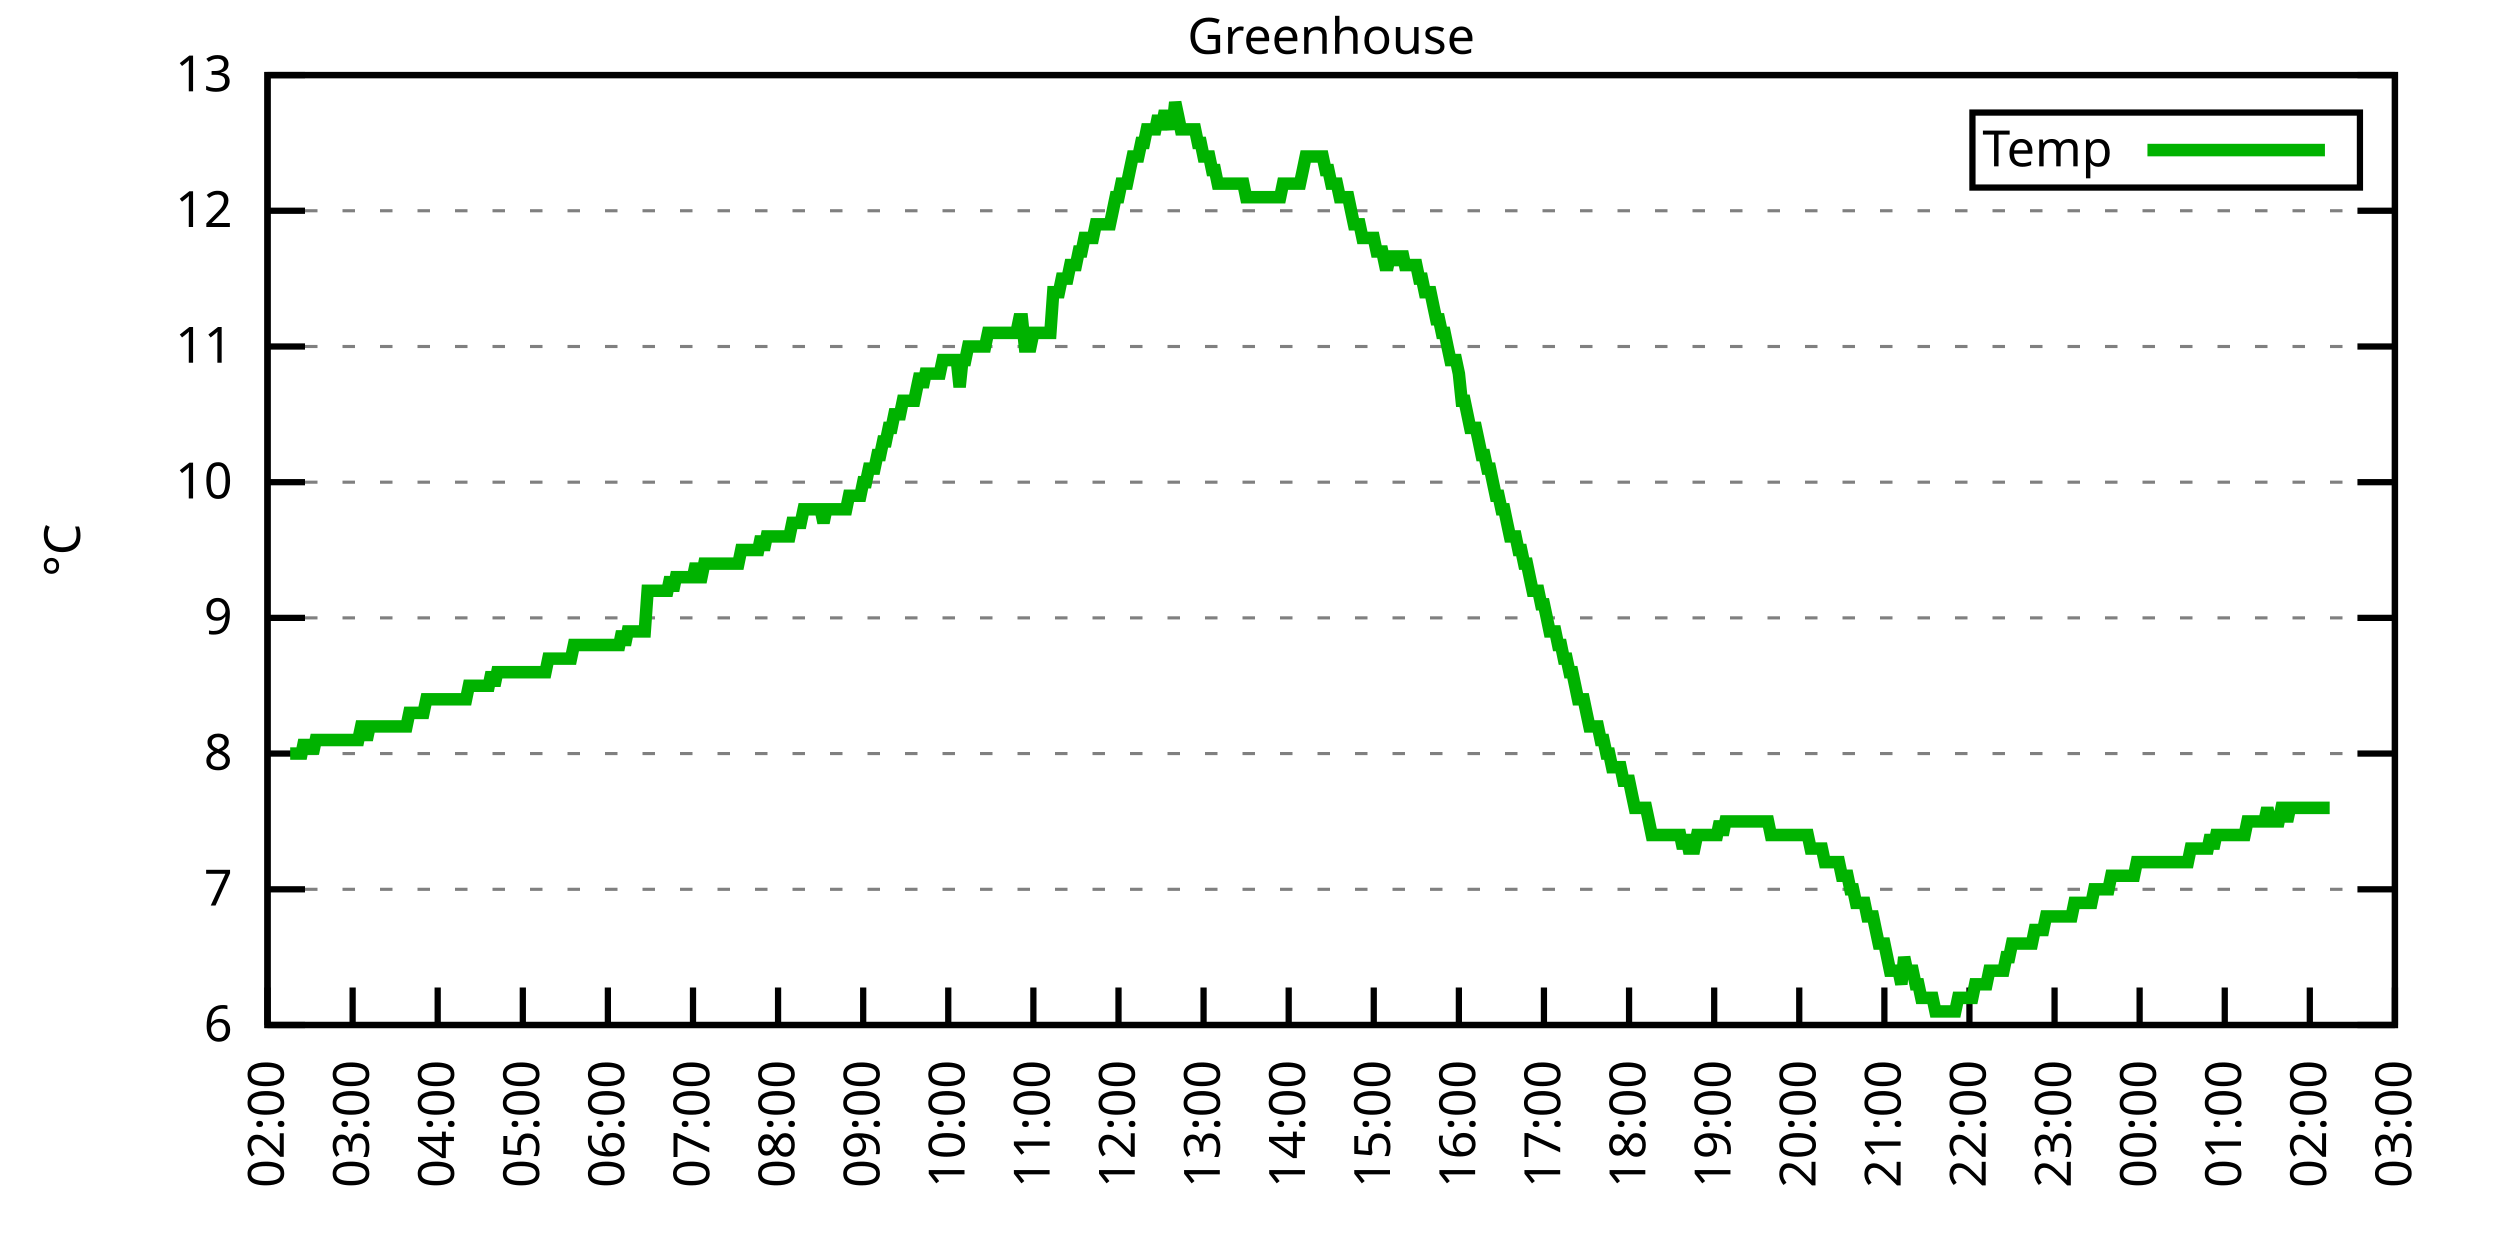
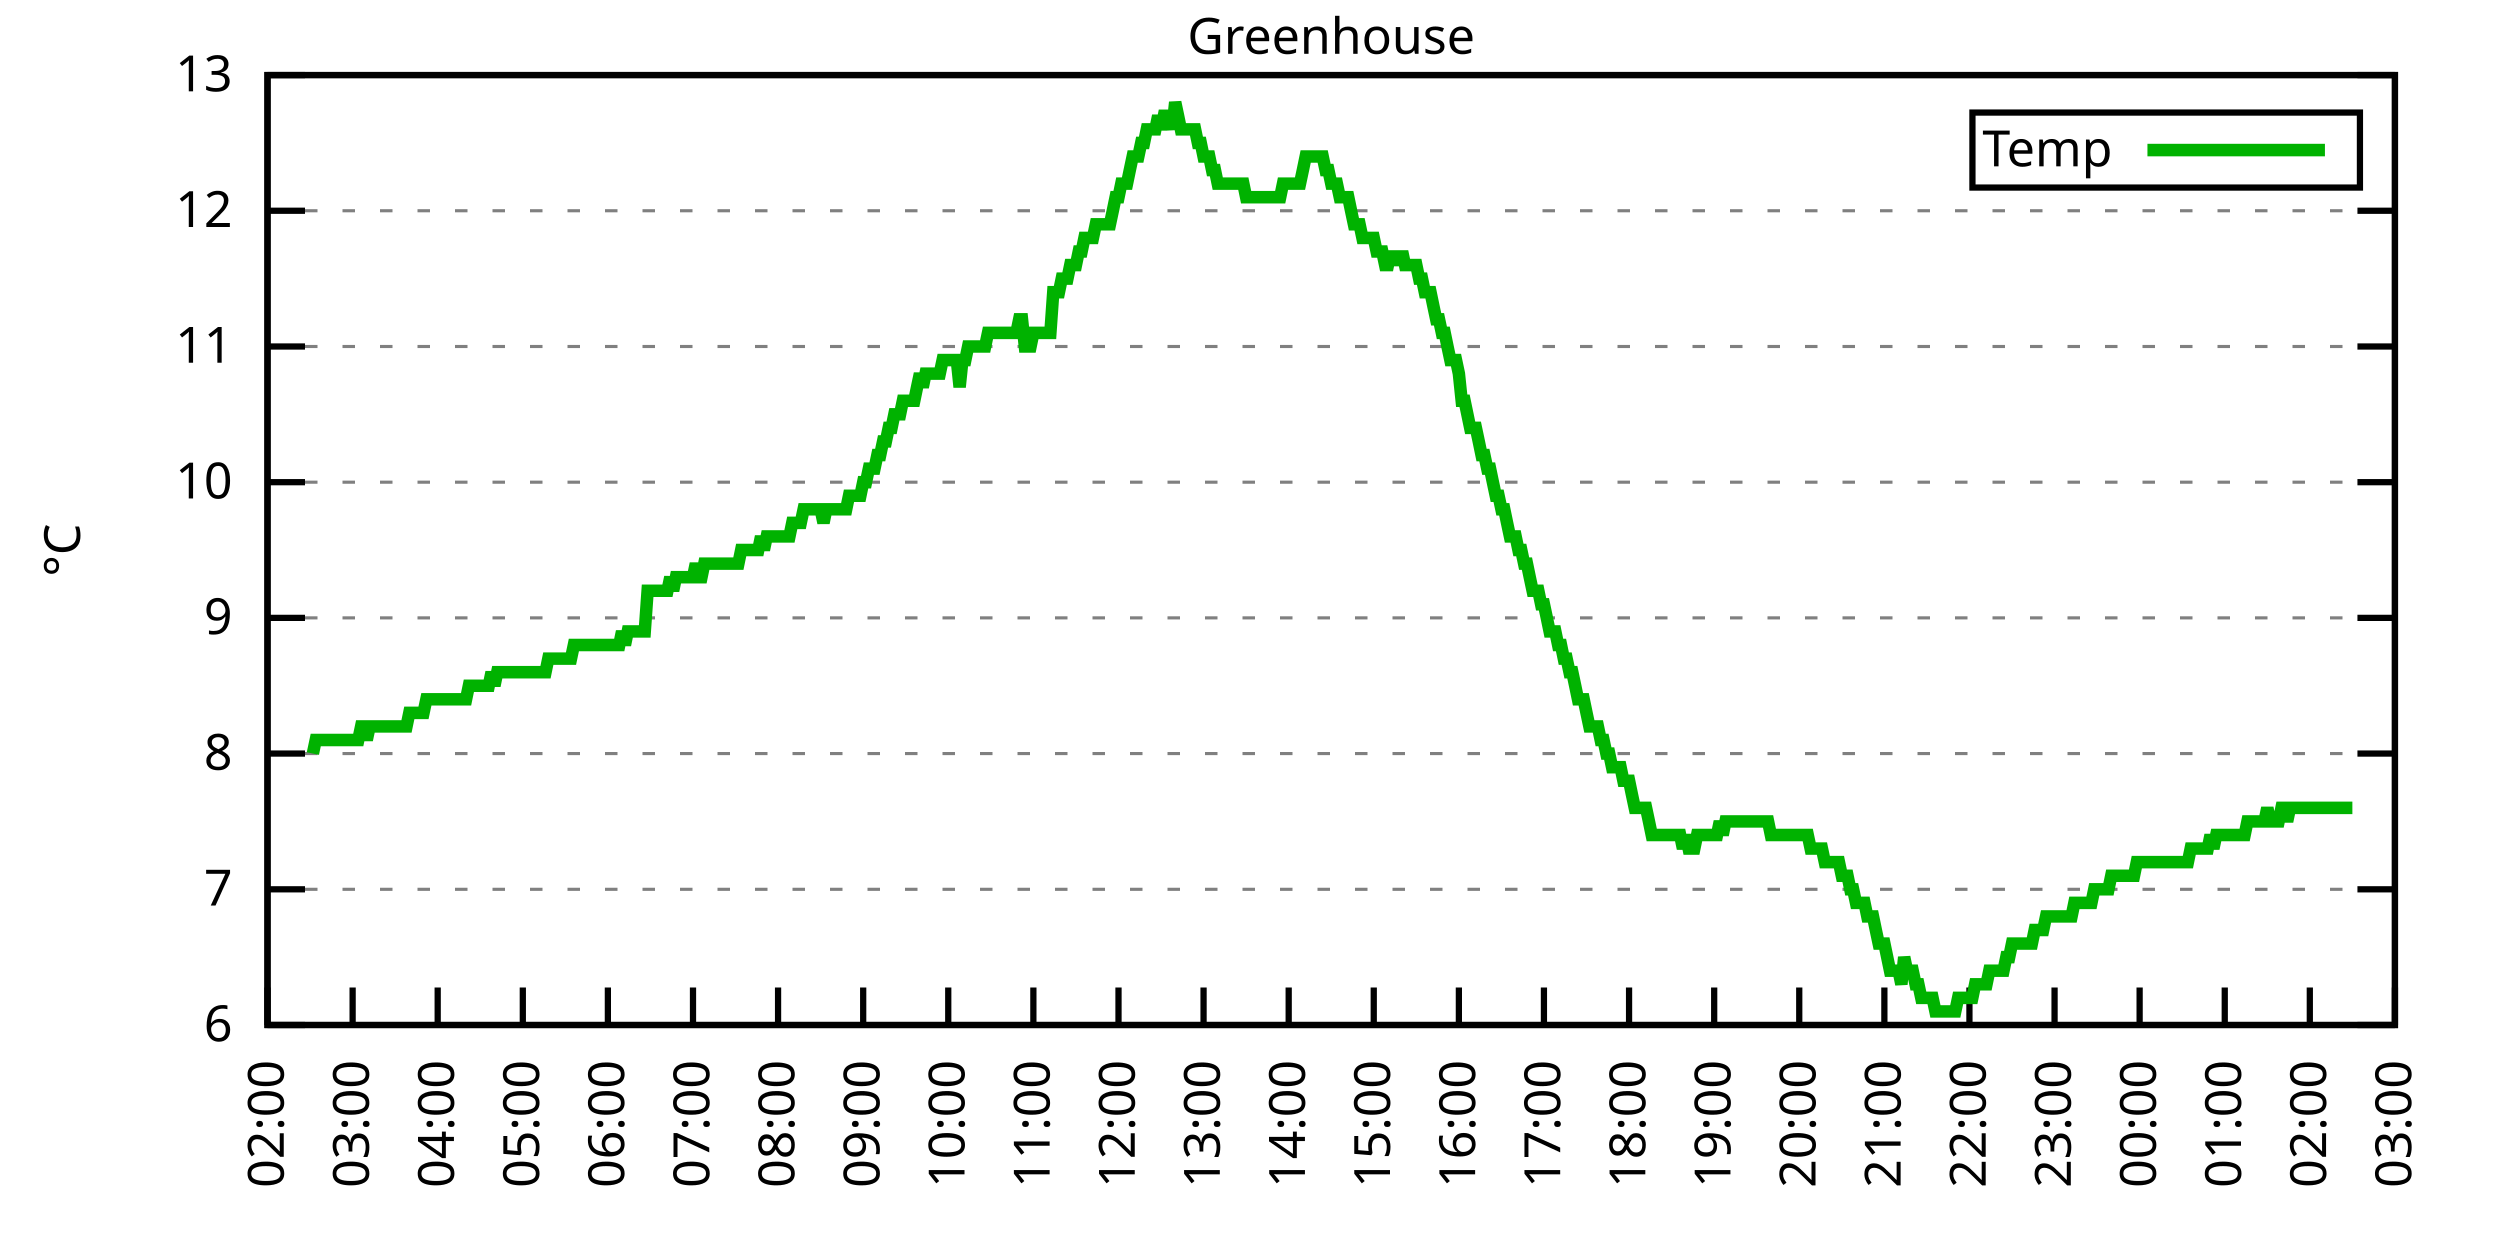
<svg xmlns="http://www.w3.org/2000/svg" xmlns:xlink="http://www.w3.org/1999/xlink" width="400" height="200" viewBox="0 0 400 200">
  <g id="gnuplot_canvas">
    <rect x="0" y="0" width="400" height="200" fill="none" />
    <defs>
      <circle id="gpDot" r="0.5" stroke-width="0.5" stroke="currentColor" />
      <path id="gpPt0" stroke-width="0.333" stroke="currentColor" d="M-1,0 h2 M0,-1 v2" />
      <path id="gpPt1" stroke-width="0.333" stroke="currentColor" d="M-1,-1 L1,1 M1,-1 L-1,1" />
      <path id="gpPt2" stroke-width="0.333" stroke="currentColor" d="M-1,0 L1,0 M0,-1 L0,1 M-1,-1 L1,1 M-1,1 L1,-1" />
      <rect id="gpPt3" stroke-width="0.333" stroke="currentColor" x="-1" y="-1" width="2" height="2" />
      <rect id="gpPt4" stroke-width="0.333" stroke="currentColor" fill="currentColor" x="-1" y="-1" width="2" height="2" />
      <circle id="gpPt5" stroke-width="0.333" stroke="currentColor" cx="0" cy="0" r="1" />
      <use xlink:href="#gpPt5" id="gpPt6" fill="currentColor" stroke="none" />
      <path id="gpPt7" stroke-width="0.333" stroke="currentColor" d="M0,-1.33 L-1.33,0.67 L1.33,0.67 z" />
      <use xlink:href="#gpPt7" id="gpPt8" fill="currentColor" stroke="none" />
      <use xlink:href="#gpPt7" id="gpPt9" stroke="currentColor" transform="rotate(180)" />
      <use xlink:href="#gpPt9" id="gpPt10" fill="currentColor" stroke="none" />
      <use xlink:href="#gpPt3" id="gpPt11" stroke="currentColor" transform="rotate(45)" />
      <use xlink:href="#gpPt11" id="gpPt12" fill="currentColor" stroke="none" />
      <path id="gpPt13" stroke-width="0.333" stroke="currentColor" d="M0,1.330 L1.265,0.411 L0.782,-1.067 L-0.782,-1.076 L-1.265,0.411 z" />
      <use xlink:href="#gpPt13" id="gpPt14" fill="currentColor" stroke="none" />
      <filter id="textbox" filterUnits="objectBoundingBox" x="0" y="0" height="1" width="1">
        <feFlood flood-color="white" flood-opacity="1" result="bgnd" />
        <feComposite in="SourceGraphic" in2="bgnd" operator="atop" />
      </filter>
      <filter id="greybox" filterUnits="objectBoundingBox" x="0" y="0" height="1" width="1">
        <feFlood flood-color="lightgrey" flood-opacity="1" result="grey" />
        <feComposite in="SourceGraphic" in2="grey" operator="atop" />
      </filter>
    </defs>
    <g fill="none" color="white" stroke="currentColor" stroke-width="1.00" stroke-linecap="butt" stroke-linejoin="miter">
</g>
    <g fill="none" color="black" stroke="currentColor" stroke-width="1.00" stroke-linecap="butt" stroke-linejoin="miter">
      <g stroke="none" shape-rendering="crispEdges">
        <polygon fill="rgb(255, 255, 255)" points="42.80,164.00 383.18,164.00 383.18,12.02 42.80,12.02 " />
      </g>
    </g>
    <g fill="none" color="black" stroke="currentColor" stroke-width="1.00" stroke-linecap="butt" stroke-linejoin="miter">
</g>
    <g fill="none" color="black" stroke="black" stroke-width="0.50" stroke-linecap="butt" stroke-linejoin="miter">
</g>
    <g fill="none" color="gray" stroke="currentColor" stroke-width="0.50" stroke-linecap="butt" stroke-linejoin="miter">
      <path stroke="gray" stroke-dasharray="2,4" class="gridline" d="M42.80,164.00 L383.19,164.00  " />
    </g>
    <g fill="none" color="gray" stroke="gray" stroke-width="1.00" stroke-linecap="butt" stroke-linejoin="miter">
</g>
    <g fill="none" color="black" stroke="currentColor" stroke-width="1.00" stroke-linecap="butt" stroke-linejoin="miter">
      <path stroke="black" d="M42.80,164.00 L48.80,164.00 M383.19,164.00 L377.19,164.00  " />
      <g transform="translate(37.20,166.60)" stroke="none" fill="black" font-family="Sans" font-size="8.00" text-anchor="end">
        <text>
          <tspan font-family="Sans"> 6</tspan>
        </text>
      </g>
    </g>
    <g fill="none" color="black" stroke="currentColor" stroke-width="1.00" stroke-linecap="butt" stroke-linejoin="miter">
</g>
    <g fill="none" color="black" stroke="black" stroke-width="0.50" stroke-linecap="butt" stroke-linejoin="miter">
</g>
    <g fill="none" color="gray" stroke="currentColor" stroke-width="0.50" stroke-linecap="butt" stroke-linejoin="miter">
      <path stroke="gray" stroke-dasharray="2,4" class="gridline" d="M42.80,142.29 L383.19,142.29  " />
    </g>
    <g fill="none" color="gray" stroke="gray" stroke-width="1.00" stroke-linecap="butt" stroke-linejoin="miter">
</g>
    <g fill="none" color="black" stroke="currentColor" stroke-width="1.00" stroke-linecap="butt" stroke-linejoin="miter">
      <path stroke="black" d="M42.80,142.29 L48.80,142.29 M383.19,142.29 L377.19,142.29  " />
      <g transform="translate(37.20,144.89)" stroke="none" fill="black" font-family="Sans" font-size="8.00" text-anchor="end">
        <text>
          <tspan font-family="Sans"> 7</tspan>
        </text>
      </g>
    </g>
    <g fill="none" color="black" stroke="currentColor" stroke-width="1.00" stroke-linecap="butt" stroke-linejoin="miter">
</g>
    <g fill="none" color="black" stroke="black" stroke-width="0.50" stroke-linecap="butt" stroke-linejoin="miter">
</g>
    <g fill="none" color="gray" stroke="currentColor" stroke-width="0.50" stroke-linecap="butt" stroke-linejoin="miter">
      <path stroke="gray" stroke-dasharray="2,4" class="gridline" d="M42.80,120.57 L383.19,120.57  " />
    </g>
    <g fill="none" color="gray" stroke="gray" stroke-width="1.00" stroke-linecap="butt" stroke-linejoin="miter">
</g>
    <g fill="none" color="black" stroke="currentColor" stroke-width="1.00" stroke-linecap="butt" stroke-linejoin="miter">
      <path stroke="black" d="M42.80,120.57 L48.80,120.57 M383.19,120.57 L377.19,120.57  " />
      <g transform="translate(37.20,123.17)" stroke="none" fill="black" font-family="Sans" font-size="8.00" text-anchor="end">
        <text>
          <tspan font-family="Sans"> 8</tspan>
        </text>
      </g>
    </g>
    <g fill="none" color="black" stroke="currentColor" stroke-width="1.00" stroke-linecap="butt" stroke-linejoin="miter">
</g>
    <g fill="none" color="black" stroke="black" stroke-width="0.50" stroke-linecap="butt" stroke-linejoin="miter">
</g>
    <g fill="none" color="gray" stroke="currentColor" stroke-width="0.50" stroke-linecap="butt" stroke-linejoin="miter">
      <path stroke="gray" stroke-dasharray="2,4" class="gridline" d="M42.80,98.86 L383.19,98.86  " />
    </g>
    <g fill="none" color="gray" stroke="gray" stroke-width="1.00" stroke-linecap="butt" stroke-linejoin="miter">
</g>
    <g fill="none" color="black" stroke="currentColor" stroke-width="1.00" stroke-linecap="butt" stroke-linejoin="miter">
      <path stroke="black" d="M42.80,98.86 L48.80,98.86 M383.19,98.86 L377.19,98.86  " />
      <g transform="translate(37.20,101.46)" stroke="none" fill="black" font-family="Sans" font-size="8.00" text-anchor="end">
        <text>
          <tspan font-family="Sans"> 9</tspan>
        </text>
      </g>
    </g>
    <g fill="none" color="black" stroke="currentColor" stroke-width="1.00" stroke-linecap="butt" stroke-linejoin="miter">
</g>
    <g fill="none" color="black" stroke="black" stroke-width="0.50" stroke-linecap="butt" stroke-linejoin="miter">
</g>
    <g fill="none" color="gray" stroke="currentColor" stroke-width="0.50" stroke-linecap="butt" stroke-linejoin="miter">
      <path stroke="gray" stroke-dasharray="2,4" class="gridline" d="M42.80,77.15 L383.19,77.15  " />
    </g>
    <g fill="none" color="gray" stroke="gray" stroke-width="1.00" stroke-linecap="butt" stroke-linejoin="miter">
</g>
    <g fill="none" color="black" stroke="currentColor" stroke-width="1.00" stroke-linecap="butt" stroke-linejoin="miter">
      <path stroke="black" d="M42.80,77.15 L48.80,77.15 M383.19,77.15 L377.19,77.15  " />
      <g transform="translate(37.20,79.75)" stroke="none" fill="black" font-family="Sans" font-size="8.00" text-anchor="end">
        <text>
          <tspan font-family="Sans"> 10</tspan>
        </text>
      </g>
    </g>
    <g fill="none" color="black" stroke="currentColor" stroke-width="1.00" stroke-linecap="butt" stroke-linejoin="miter">
</g>
    <g fill="none" color="black" stroke="black" stroke-width="0.50" stroke-linecap="butt" stroke-linejoin="miter">
</g>
    <g fill="none" color="gray" stroke="currentColor" stroke-width="0.50" stroke-linecap="butt" stroke-linejoin="miter">
      <path stroke="gray" stroke-dasharray="2,4" class="gridline" d="M42.80,55.44 L383.19,55.44  " />
    </g>
    <g fill="none" color="gray" stroke="gray" stroke-width="1.00" stroke-linecap="butt" stroke-linejoin="miter">
</g>
    <g fill="none" color="black" stroke="currentColor" stroke-width="1.00" stroke-linecap="butt" stroke-linejoin="miter">
      <path stroke="black" d="M42.80,55.44 L48.80,55.44 M383.19,55.44 L377.19,55.44  " />
      <g transform="translate(37.20,58.04)" stroke="none" fill="black" font-family="Sans" font-size="8.00" text-anchor="end">
        <text>
          <tspan font-family="Sans"> 11</tspan>
        </text>
      </g>
    </g>
    <g fill="none" color="black" stroke="currentColor" stroke-width="1.00" stroke-linecap="butt" stroke-linejoin="miter">
</g>
    <g fill="none" color="black" stroke="black" stroke-width="0.50" stroke-linecap="butt" stroke-linejoin="miter">
</g>
    <g fill="none" color="gray" stroke="currentColor" stroke-width="0.50" stroke-linecap="butt" stroke-linejoin="miter">
      <path stroke="gray" stroke-dasharray="2,4" class="gridline" d="M42.80,33.72 L383.19,33.72  " />
    </g>
    <g fill="none" color="gray" stroke="gray" stroke-width="1.00" stroke-linecap="butt" stroke-linejoin="miter">
</g>
    <g fill="none" color="black" stroke="currentColor" stroke-width="1.00" stroke-linecap="butt" stroke-linejoin="miter">
      <path stroke="black" d="M42.80,33.72 L48.80,33.72 M383.19,33.72 L377.19,33.72  " />
      <g transform="translate(37.20,36.32)" stroke="none" fill="black" font-family="Sans" font-size="8.00" text-anchor="end">
        <text>
          <tspan font-family="Sans"> 12</tspan>
        </text>
      </g>
    </g>
    <g fill="none" color="black" stroke="currentColor" stroke-width="1.00" stroke-linecap="butt" stroke-linejoin="miter">
</g>
    <g fill="none" color="black" stroke="black" stroke-width="0.50" stroke-linecap="butt" stroke-linejoin="miter">
</g>
    <g fill="none" color="gray" stroke="currentColor" stroke-width="0.50" stroke-linecap="butt" stroke-linejoin="miter">
      <path stroke="gray" stroke-dasharray="2,4" class="gridline" d="M42.80,12.01 L383.19,12.01  " />
    </g>
    <g fill="none" color="gray" stroke="gray" stroke-width="1.00" stroke-linecap="butt" stroke-linejoin="miter">
</g>
    <g fill="none" color="black" stroke="currentColor" stroke-width="1.00" stroke-linecap="butt" stroke-linejoin="miter">
      <path stroke="black" d="M42.80,12.01 L48.80,12.01 M383.19,12.01 L377.19,12.01  " />
      <g transform="translate(37.20,14.61)" stroke="none" fill="black" font-family="Sans" font-size="8.00" text-anchor="end">
        <text>
          <tspan font-family="Sans"> 13</tspan>
        </text>
      </g>
    </g>
    <g fill="none" color="black" stroke="currentColor" stroke-width="1.00" stroke-linecap="butt" stroke-linejoin="miter">
      <path stroke="black" d="M42.80,164.00 L42.80,158.00  " />
      <g transform="translate(45.40,169.60) rotate(270.00)" stroke="none" fill="black" font-family="Sans" font-size="8.00" text-anchor="end">
        <text>
          <tspan font-family="Sans">02:00</tspan>
        </text>
      </g>
    </g>
    <g fill="none" color="black" stroke="currentColor" stroke-width="1.00" stroke-linecap="butt" stroke-linejoin="miter">
      <path stroke="black" d="M56.42,164.00 L56.42,158.00  " />
      <g transform="translate(59.02,169.60) rotate(270.00)" stroke="none" fill="black" font-family="Sans" font-size="8.00" text-anchor="end">
        <text>
          <tspan font-family="Sans">03:00</tspan>
        </text>
      </g>
    </g>
    <g fill="none" color="black" stroke="currentColor" stroke-width="1.00" stroke-linecap="butt" stroke-linejoin="miter">
      <path stroke="black" d="M70.03,164.00 L70.03,158.00  " />
      <g transform="translate(72.63,169.60) rotate(270.00)" stroke="none" fill="black" font-family="Sans" font-size="8.00" text-anchor="end">
        <text>
          <tspan font-family="Sans">04:00</tspan>
        </text>
      </g>
    </g>
    <g fill="none" color="black" stroke="currentColor" stroke-width="1.00" stroke-linecap="butt" stroke-linejoin="miter">
      <path stroke="black" d="M83.65,164.00 L83.65,158.00  " />
      <g transform="translate(86.25,169.60) rotate(270.00)" stroke="none" fill="black" font-family="Sans" font-size="8.00" text-anchor="end">
        <text>
          <tspan font-family="Sans">05:00</tspan>
        </text>
      </g>
    </g>
    <g fill="none" color="black" stroke="currentColor" stroke-width="1.00" stroke-linecap="butt" stroke-linejoin="miter">
      <path stroke="black" d="M97.26,164.00 L97.26,158.00  " />
      <g transform="translate(99.86,169.60) rotate(270.00)" stroke="none" fill="black" font-family="Sans" font-size="8.00" text-anchor="end">
        <text>
          <tspan font-family="Sans">06:00</tspan>
        </text>
      </g>
    </g>
    <g fill="none" color="black" stroke="currentColor" stroke-width="1.00" stroke-linecap="butt" stroke-linejoin="miter">
      <path stroke="black" d="M110.88,164.00 L110.88,158.00  " />
      <g transform="translate(113.48,169.60) rotate(270.00)" stroke="none" fill="black" font-family="Sans" font-size="8.00" text-anchor="end">
        <text>
          <tspan font-family="Sans">07:00</tspan>
        </text>
      </g>
    </g>
    <g fill="none" color="black" stroke="currentColor" stroke-width="1.00" stroke-linecap="butt" stroke-linejoin="miter">
      <path stroke="black" d="M124.49,164.00 L124.49,158.00  " />
      <g transform="translate(127.09,169.60) rotate(270.00)" stroke="none" fill="black" font-family="Sans" font-size="8.00" text-anchor="end">
        <text>
          <tspan font-family="Sans">08:00</tspan>
        </text>
      </g>
    </g>
    <g fill="none" color="black" stroke="currentColor" stroke-width="1.00" stroke-linecap="butt" stroke-linejoin="miter">
      <path stroke="black" d="M138.11,164.00 L138.11,158.00  " />
      <g transform="translate(140.71,169.60) rotate(270.00)" stroke="none" fill="black" font-family="Sans" font-size="8.00" text-anchor="end">
        <text>
          <tspan font-family="Sans">09:00</tspan>
        </text>
      </g>
    </g>
    <g fill="none" color="black" stroke="currentColor" stroke-width="1.00" stroke-linecap="butt" stroke-linejoin="miter">
      <path stroke="black" d="M151.72,164.00 L151.72,158.00  " />
      <g transform="translate(154.32,169.60) rotate(270.00)" stroke="none" fill="black" font-family="Sans" font-size="8.00" text-anchor="end">
        <text>
          <tspan font-family="Sans">10:00</tspan>
        </text>
      </g>
    </g>
    <g fill="none" color="black" stroke="currentColor" stroke-width="1.00" stroke-linecap="butt" stroke-linejoin="miter">
      <path stroke="black" d="M165.34,164.00 L165.34,158.00  " />
      <g transform="translate(167.94,169.60) rotate(270.00)" stroke="none" fill="black" font-family="Sans" font-size="8.00" text-anchor="end">
        <text>
          <tspan font-family="Sans">11:00</tspan>
        </text>
      </g>
    </g>
    <g fill="none" color="black" stroke="currentColor" stroke-width="1.00" stroke-linecap="butt" stroke-linejoin="miter">
      <path stroke="black" d="M178.96,164.00 L178.96,158.00  " />
      <g transform="translate(181.56,169.60) rotate(270.00)" stroke="none" fill="black" font-family="Sans" font-size="8.00" text-anchor="end">
        <text>
          <tspan font-family="Sans">12:00</tspan>
        </text>
      </g>
    </g>
    <g fill="none" color="black" stroke="currentColor" stroke-width="1.00" stroke-linecap="butt" stroke-linejoin="miter">
      <path stroke="black" d="M192.57,164.00 L192.57,158.00  " />
      <g transform="translate(195.17,169.60) rotate(270.00)" stroke="none" fill="black" font-family="Sans" font-size="8.00" text-anchor="end">
        <text>
          <tspan font-family="Sans">13:00</tspan>
        </text>
      </g>
    </g>
    <g fill="none" color="black" stroke="currentColor" stroke-width="1.00" stroke-linecap="butt" stroke-linejoin="miter">
      <path stroke="black" d="M206.19,164.00 L206.19,158.00  " />
      <g transform="translate(208.79,169.60) rotate(270.00)" stroke="none" fill="black" font-family="Sans" font-size="8.00" text-anchor="end">
        <text>
          <tspan font-family="Sans">14:00</tspan>
        </text>
      </g>
    </g>
    <g fill="none" color="black" stroke="currentColor" stroke-width="1.00" stroke-linecap="butt" stroke-linejoin="miter">
      <path stroke="black" d="M219.80,164.00 L219.80,158.00  " />
      <g transform="translate(222.40,169.60) rotate(270.00)" stroke="none" fill="black" font-family="Sans" font-size="8.00" text-anchor="end">
        <text>
          <tspan font-family="Sans">15:00</tspan>
        </text>
      </g>
    </g>
    <g fill="none" color="black" stroke="currentColor" stroke-width="1.00" stroke-linecap="butt" stroke-linejoin="miter">
      <path stroke="black" d="M233.42,164.00 L233.42,158.00  " />
      <g transform="translate(236.02,169.60) rotate(270.00)" stroke="none" fill="black" font-family="Sans" font-size="8.00" text-anchor="end">
        <text>
          <tspan font-family="Sans">16:00</tspan>
        </text>
      </g>
    </g>
    <g fill="none" color="black" stroke="currentColor" stroke-width="1.00" stroke-linecap="butt" stroke-linejoin="miter">
      <path stroke="black" d="M247.03,164.00 L247.03,158.00  " />
      <g transform="translate(249.63,169.60) rotate(270.00)" stroke="none" fill="black" font-family="Sans" font-size="8.00" text-anchor="end">
        <text>
          <tspan font-family="Sans">17:00</tspan>
        </text>
      </g>
    </g>
    <g fill="none" color="black" stroke="currentColor" stroke-width="1.00" stroke-linecap="butt" stroke-linejoin="miter">
      <path stroke="black" d="M260.65,164.00 L260.65,158.00  " />
      <g transform="translate(263.25,169.60) rotate(270.00)" stroke="none" fill="black" font-family="Sans" font-size="8.00" text-anchor="end">
        <text>
          <tspan font-family="Sans">18:00</tspan>
        </text>
      </g>
    </g>
    <g fill="none" color="black" stroke="currentColor" stroke-width="1.00" stroke-linecap="butt" stroke-linejoin="miter">
      <path stroke="black" d="M274.27,164.00 L274.27,158.00  " />
      <g transform="translate(276.87,169.60) rotate(270.00)" stroke="none" fill="black" font-family="Sans" font-size="8.00" text-anchor="end">
        <text>
          <tspan font-family="Sans">19:00</tspan>
        </text>
      </g>
    </g>
    <g fill="none" color="black" stroke="currentColor" stroke-width="1.00" stroke-linecap="butt" stroke-linejoin="miter">
      <path stroke="black" d="M287.88,164.00 L287.88,158.00  " />
      <g transform="translate(290.48,169.60) rotate(270.00)" stroke="none" fill="black" font-family="Sans" font-size="8.00" text-anchor="end">
        <text>
          <tspan font-family="Sans">20:00</tspan>
        </text>
      </g>
    </g>
    <g fill="none" color="black" stroke="currentColor" stroke-width="1.00" stroke-linecap="butt" stroke-linejoin="miter">
      <path stroke="black" d="M301.50,164.00 L301.50,158.00  " />
      <g transform="translate(304.10,169.60) rotate(270.00)" stroke="none" fill="black" font-family="Sans" font-size="8.00" text-anchor="end">
        <text>
          <tspan font-family="Sans">21:00</tspan>
        </text>
      </g>
    </g>
    <g fill="none" color="black" stroke="currentColor" stroke-width="1.00" stroke-linecap="butt" stroke-linejoin="miter">
      <path stroke="black" d="M315.11,164.00 L315.11,158.00  " />
      <g transform="translate(317.71,169.60) rotate(270.00)" stroke="none" fill="black" font-family="Sans" font-size="8.00" text-anchor="end">
        <text>
          <tspan font-family="Sans">22:00</tspan>
        </text>
      </g>
    </g>
    <g fill="none" color="black" stroke="currentColor" stroke-width="1.00" stroke-linecap="butt" stroke-linejoin="miter">
      <path stroke="black" d="M328.73,164.00 L328.73,158.00  " />
      <g transform="translate(331.33,169.60) rotate(270.00)" stroke="none" fill="black" font-family="Sans" font-size="8.00" text-anchor="end">
        <text>
          <tspan font-family="Sans">23:00</tspan>
        </text>
      </g>
    </g>
    <g fill="none" color="black" stroke="currentColor" stroke-width="1.00" stroke-linecap="butt" stroke-linejoin="miter">
      <path stroke="black" d="M342.34,164.00 L342.34,158.00  " />
      <g transform="translate(344.94,169.60) rotate(270.00)" stroke="none" fill="black" font-family="Sans" font-size="8.00" text-anchor="end">
        <text>
          <tspan font-family="Sans">00:00</tspan>
        </text>
      </g>
    </g>
    <g fill="none" color="black" stroke="currentColor" stroke-width="1.00" stroke-linecap="butt" stroke-linejoin="miter">
      <path stroke="black" d="M355.96,164.00 L355.96,158.00  " />
      <g transform="translate(358.56,169.60) rotate(270.00)" stroke="none" fill="black" font-family="Sans" font-size="8.00" text-anchor="end">
        <text>
          <tspan font-family="Sans">01:00</tspan>
        </text>
      </g>
    </g>
    <g fill="none" color="black" stroke="currentColor" stroke-width="1.00" stroke-linecap="butt" stroke-linejoin="miter">
      <path stroke="black" d="M369.57,164.00 L369.57,158.00  " />
      <g transform="translate(372.17,169.60) rotate(270.00)" stroke="none" fill="black" font-family="Sans" font-size="8.00" text-anchor="end">
        <text>
          <tspan font-family="Sans">02:00</tspan>
        </text>
      </g>
    </g>
    <g fill="none" color="black" stroke="currentColor" stroke-width="1.00" stroke-linecap="butt" stroke-linejoin="miter">
      <path stroke="black" d="M383.19,164.00 L383.19,158.00  " />
      <g transform="translate(385.79,169.60) rotate(270.00)" stroke="none" fill="black" font-family="Sans" font-size="8.00" text-anchor="end">
        <text>
          <tspan font-family="Sans">03:00</tspan>
        </text>
      </g>
    </g>
    <g fill="none" color="black" stroke="currentColor" stroke-width="1.00" stroke-linecap="butt" stroke-linejoin="miter">
</g>
    <g fill="none" color="black" stroke="currentColor" stroke-width="1.00" stroke-linecap="butt" stroke-linejoin="miter">
      <path stroke="black" d="M42.80,12.01 L42.80,164.00 L383.19,164.00 L383.19,12.01 L42.80,12.01 Z  " />
    </g>
    <g fill="none" color="black" stroke="currentColor" stroke-width="1.00" stroke-linecap="butt" stroke-linejoin="miter">
</g>
    <g fill="none" color="black" stroke="currentColor" stroke-width="1.00" stroke-linecap="butt" stroke-linejoin="miter">
      <path stroke="black" d="M315.59,30.01 L315.59,18.01 L377.59,18.01 L377.59,30.01 L315.59,30.01 Z  " />
    </g>
    <g id="Greenhouse_plot_1">
      <g fill="none" color="white" stroke="black" stroke-width="2.00" stroke-linecap="butt" stroke-linejoin="miter">
</g>
      <g fill="none" color="black" stroke="currentColor" stroke-width="2.00" stroke-linecap="butt" stroke-linejoin="miter">
        <g transform="translate(337.99,26.61)" stroke="none" fill="black" font-family="Sans" font-size="8.00" text-anchor="end">
          <text>
            <tspan font-family="Sans">Temp</tspan>
          </text>
        </g>
      </g>
      <g fill="none" color="black" stroke="currentColor" stroke-width="2.00" stroke-linecap="butt" stroke-linejoin="miter">
-         <path stroke="rgb(  0, 178,   0)" d="M343.59,24.01 L371.99,24.01 M46.43,120.57 L46.88,120.57 L47.34,120.57 L47.79,120.57 L48.25,120.57 L48.70,118.40   L49.15,120.57 L49.61,118.40 L50.06,120.57 L50.52,118.40 L50.97,118.40 L51.42,118.40 L51.88,118.40 L52.33,118.40   L52.78,118.40 L53.24,118.40 L53.69,118.40 L54.15,118.40 L54.60,118.40 L55.05,118.40 L55.51,118.40 L55.96,118.40   L56.42,118.40 L56.87,118.40 L57.32,118.40 L57.78,116.23 L58.23,116.23 L58.68,118.40 L59.14,116.23 L59.59,116.23   L60.05,116.23 L60.50,116.23 L60.95,116.23 L61.41,116.23 L61.86,116.23 L62.32,116.23 L62.77,116.23 L63.22,116.23   L63.68,116.23 L64.13,116.23 L64.58,116.23 L65.04,116.23 L65.49,114.06 L65.95,114.06 L66.40,114.06 L66.85,114.06   L67.31,114.06 L67.76,114.06 L68.22,111.89 L68.67,111.89 L69.12,111.89 L69.58,111.89 L70.03,111.89 L70.49,111.89   L70.94,111.89 L71.39,111.89 L71.85,111.89 L72.30,111.89 L72.75,111.89 L73.21,111.89 L73.66,111.89 L74.12,111.89   L74.57,111.89 L75.02,109.72 L75.48,109.72 L75.93,109.72 L76.39,109.72 L76.84,109.72 L77.29,109.72 L77.75,109.72   L78.20,109.72 L78.65,107.55 L79.11,109.72 L79.56,107.55 L80.02,107.55 L80.47,107.55 L80.92,107.55 L81.38,107.55   L81.83,107.55 L82.29,107.55 L82.74,107.55 L83.19,107.55 L83.65,107.55 L84.10,107.55 L84.55,107.55 L85.01,107.55   L85.46,107.55 L85.92,107.55 L86.37,107.55 L86.82,107.55 L87.28,107.55 L87.73,105.38 L88.19,105.38 L88.64,105.38   L89.09,105.38 L89.55,105.38 L90.00,105.38 L90.45,105.38 L90.91,105.38 L91.36,105.38 L91.82,103.20 L92.27,103.20   L92.72,103.20 L93.18,103.20 L93.63,103.20 L94.09,103.20 L94.54,103.20 L94.99,103.20 L95.45,103.20 L95.90,103.20   L96.35,103.20 L96.81,103.20 L97.26,103.20 L97.72,103.20 L98.17,103.20 L98.62,103.20 L99.08,103.20 L99.53,101.03   L99.99,103.20 L100.44,101.03 L100.89,101.03 L101.35,101.03 L101.80,101.03 L102.25,101.03 L102.71,101.03 L103.16,101.03   L103.62,94.52 L104.07,94.52 L104.52,94.52 L104.98,94.52 L105.43,94.52 L105.89,94.52 L106.34,94.52 L106.79,94.52   L107.25,92.35 L107.70,94.52 L108.15,92.35 L108.61,92.35 L109.06,92.35 L109.52,92.35 L109.97,92.35 L110.42,92.35   L110.88,92.35 L111.33,90.18 L111.79,92.35 L112.24,92.35 L112.69,90.18 L113.15,90.18 L113.60,90.18 L114.05,90.18   L114.51,90.18 L114.96,90.18 L115.42,90.18 L115.87,90.18 L116.32,90.18 L116.78,90.18 L117.23,90.18 L117.69,90.18   L118.14,90.18 L118.59,88.00 L119.05,88.00 L119.50,88.00 L119.96,88.00 L120.41,88.00 L120.86,88.00 L121.32,88.00   L121.77,85.83 L122.22,88.00 L122.68,85.83 L123.13,85.83 L123.59,85.83 L124.04,85.83 L124.49,85.83 L124.95,85.83   L125.40,85.83 L125.86,85.83 L126.31,85.83 L126.76,83.66 L127.22,83.66 L127.67,83.66 L128.12,83.66 L128.58,81.49   L129.03,81.49 L129.49,81.49 L129.94,81.49 L130.39,81.49 L130.85,81.49 L131.30,81.49 L131.76,83.66 L132.21,81.49   L132.66,81.49 L133.12,81.49 L133.57,81.49 L134.02,81.49 L134.48,81.49 L134.93,81.49 L135.39,81.49 L135.84,79.32   L136.29,79.32 L136.75,79.32 L137.20,79.32 L137.66,79.32 L138.11,77.15 L138.56,77.15 L139.02,74.98 L139.47,74.98   L139.92,74.98 L140.38,72.81 L140.83,72.81 L141.29,70.63 L141.74,70.63 L142.19,68.46 L142.65,68.46 L143.10,66.29   L143.56,66.29 L144.01,66.29 L144.46,64.12 L144.92,64.12 L145.37,64.12 L145.82,64.12 L146.28,64.12 L146.73,61.95   L147.19,59.78 L147.64,61.95 L148.09,59.78 L148.55,59.78 L149.00,59.78 L149.46,59.78 L149.91,59.78 L150.36,59.78   L150.82,57.61 L151.27,57.61 L151.72,57.61 L152.18,57.61 L152.63,57.61 L153.09,57.61 L153.54,61.95 L153.99,57.61   L154.45,57.61 L154.90,55.44 L155.36,55.44 L155.81,55.44 L156.26,55.44 L156.72,55.44 L157.17,55.44 L157.62,55.44   L158.08,53.26 L158.53,53.26 L158.99,53.26 L159.44,53.26 L159.89,53.26 L160.35,53.26 L160.80,53.26 L161.26,53.26   L161.71,53.26 L162.16,53.26 L162.62,53.26 L163.07,51.09 L163.52,51.09 L163.98,55.44 L164.43,55.44 L164.89,55.44   L165.34,53.26 L165.79,53.26 L166.25,53.26 L166.70,53.26 L167.16,53.26 L167.61,53.26 L168.06,53.26 L168.52,46.75   L168.97,46.75 L169.43,46.75 L169.88,44.58 L170.33,44.58 L170.79,44.58 L171.24,42.41 L171.69,42.41 L172.15,42.41   L172.60,40.24 L173.06,40.24 L173.51,38.07 L173.96,38.07 L174.42,38.07 L174.87,38.07 L175.33,35.89 L175.78,35.89   L176.23,35.89 L176.69,35.89 L177.14,35.89 L177.59,35.89 L178.05,33.72 L178.50,31.55 L178.96,31.55 L179.41,29.38   L179.86,29.38 L180.32,29.38 L180.77,27.21 L181.23,25.04 L181.68,25.04 L182.13,25.04 L182.59,22.87 L183.04,22.87   L183.49,20.70 L183.95,20.70 L184.40,20.70 L184.86,20.70 L185.31,18.52 L185.76,20.70 L186.22,18.52 L186.67,18.52   L187.13,18.52 L187.58,20.70 L188.03,16.35 L188.49,18.52 L188.94,20.70 L189.39,20.70 L189.85,20.70 L190.30,20.70   L190.76,20.70 L191.21,20.70 L191.66,22.87 L192.12,22.87 L192.57,25.04 L193.03,25.04 L193.48,25.04 L193.93,27.21   L194.39,27.21 L194.84,29.38 L195.29,29.38 L195.75,29.38 L196.20,29.38 L196.66,29.38 L197.11,29.38 L197.56,29.38   L198.02,29.38 L198.47,29.38 L198.93,29.38 L199.38,31.55 L199.83,31.55 L200.29,31.55 L200.74,31.55 L201.19,31.55   L201.65,31.55 L202.10,31.55 L202.56,31.55 L203.01,31.55 L203.46,31.55 L203.92,31.55 L204.37,31.55 L204.83,31.55   L205.28,29.38 L205.73,29.38 L206.19,29.38 L206.64,29.38 L207.09,29.38 L207.55,29.38 L208.00,29.38 L208.46,27.21   L208.91,25.04 L209.36,25.04 L209.82,25.04 L210.27,25.04 L210.73,25.04 L211.18,25.04 L211.63,25.04 L212.09,27.21   L212.54,27.21 L213.00,29.38 L213.45,29.38 L213.90,29.38 L214.36,31.55 L214.81,31.55 L215.26,31.55 L215.72,31.55   L216.17,33.72 L216.63,35.89 L217.08,35.89 L217.53,35.89 L217.99,38.07 L218.44,38.07 L218.90,38.07 L219.35,38.07   L219.80,38.07 L220.26,40.24 L220.71,40.24 L221.16,40.24 L221.62,42.41 L222.07,42.41 L222.53,40.24 L222.98,42.41   L223.43,40.24 L223.89,42.41 L224.34,40.24 L224.80,42.41 L225.25,42.41 L225.70,42.41 L226.16,42.41 L226.61,42.41   L227.06,44.58 L227.52,44.58 L227.97,46.75 L228.43,46.75 L228.88,46.75 L229.33,48.92 L229.79,51.09 L230.24,51.09   L230.70,53.26 L231.15,53.26 L231.60,55.44 L232.06,57.61 L232.51,57.61 L232.96,57.61 L233.42,59.78 L233.87,64.12   L234.33,64.12 L234.78,66.29 L235.23,68.46 L235.69,68.46 L236.14,68.46 L236.60,70.63 L237.05,72.81 L237.50,72.81   L237.96,74.98 L238.41,74.98 L238.86,77.15 L239.32,79.32 L239.77,79.32 L240.23,81.49 L240.68,81.49 L241.13,83.66   L241.59,85.83 L242.04,85.83 L242.50,85.83 L242.95,88.00 L243.40,88.00 L243.86,90.18 L244.31,90.18 L244.76,92.35   L245.22,94.52 L245.67,94.52 L246.13,94.52 L246.58,96.69 L247.03,96.69 L247.49,98.86 L247.94,101.03 L248.40,101.03   L248.85,101.03 L249.30,103.20 L249.76,103.20 L250.21,105.38 L250.66,105.38 L251.12,107.55 L251.57,107.55 L252.03,109.72   L252.48,111.89 L252.93,111.89 L253.39,111.89 L253.84,114.06 L254.30,116.23 L254.75,116.23 L255.20,116.23 L255.66,116.23   L256.11,118.40 L256.56,118.40 L257.02,120.57 L257.47,120.57 L257.93,122.75 L258.38,122.75 L258.83,122.75 L259.29,122.75   L259.74,124.92 L260.20,124.92 L260.65,124.92 L261.10,127.09 L261.56,129.26 L262.01,129.26 L262.47,129.26 L262.92,129.26   L263.37,129.26 L263.83,131.43 L264.28,133.60 L264.73,133.60 L265.19,133.60 L265.64,133.60 L266.10,133.60 L266.55,133.60   L267.00,133.60 L267.46,133.60 L267.91,133.60 L268.37,133.60 L268.82,133.60 L269.27,135.77 L269.73,133.60 L270.18,135.77   L270.63,135.77 L271.09,135.77 L271.54,133.60 L272.00,133.60 L272.45,133.60 L272.90,133.60 L273.36,133.60 L273.81,133.60   L274.27,133.60 L274.72,133.60 L275.17,131.43 L275.63,133.60 L276.08,131.43 L276.53,131.43 L276.99,131.43 L277.44,131.43   L277.90,131.43 L278.35,131.43 L278.80,131.43 L279.26,131.43 L279.71,131.43 L280.17,131.43 L280.62,131.43 L281.07,131.43   L281.53,131.43 L281.98,131.43 L282.43,131.43 L282.89,131.43 L283.34,133.60 L283.80,133.60 L284.25,133.60 L284.70,133.60   L285.16,133.60 L285.61,133.60 L286.07,133.60 L286.52,133.60 L286.97,133.60 L287.43,133.60 L287.88,133.60 L288.33,133.60   L288.79,133.60 L289.24,133.60 L289.70,135.77 L290.15,135.77 L290.60,135.77 L291.06,135.77 L291.51,135.77 L291.97,137.94   L292.42,137.94 L292.87,137.94 L293.33,137.94 L293.78,137.94 L294.23,137.94 L294.69,140.12 L295.14,140.12 L295.60,140.12   L296.05,142.29 L296.50,142.29 L296.96,144.46 L297.41,144.46 L297.87,144.46 L298.32,144.46 L298.77,146.63 L299.23,146.63   L299.68,146.63 L300.13,148.80 L300.59,150.97 L301.04,150.97 L301.50,150.97 L301.95,153.14 L302.40,155.31 L302.86,155.31   L303.31,155.31 L303.77,155.31 L304.22,157.49 L304.67,153.14 L305.13,155.31 L305.58,155.31 L306.03,155.31 L306.49,157.49   L306.94,157.49 L307.40,159.66 L307.85,159.66 L308.30,159.66 L308.76,159.66 L309.21,159.66 L309.67,161.83 L310.12,161.83   L310.57,161.83 L311.03,161.83 L311.48,161.83 L311.94,161.83 L312.39,161.83 L312.84,161.83 L313.30,159.66 L313.75,159.66   L314.20,159.66 L314.66,159.66 L315.11,159.66 L315.57,159.66 L316.02,157.49 L316.47,157.49 L316.93,157.49 L317.38,157.49   L317.84,157.49 L318.29,155.31 L318.74,155.31 L319.20,155.31 L319.65,155.31 L320.10,155.31 L320.56,155.31 L321.01,153.14   L321.47,153.14 L321.92,150.97 L322.37,150.97 L322.83,150.97 L323.28,150.97 L323.74,150.97 L324.19,150.97 L324.64,150.97   L325.10,150.97 L325.55,148.80 L326.00,148.80 L326.46,148.80 L326.91,148.80 L327.37,146.63 L327.82,146.63 L328.27,146.63   L328.73,146.63 L329.18,146.63 L329.64,146.63 L330.09,146.63 L330.54,146.63 L331.00,146.63 L331.45,146.63 L331.90,144.46   L332.36,144.46 L332.81,144.46 L333.27,144.46 L333.72,144.46 L334.17,144.46 L334.63,144.46 L335.08,142.29 L335.54,142.29   L335.99,142.29 L336.44,142.29 L336.90,142.29 L337.35,142.29 L337.80,140.12 L338.26,140.12 L338.71,140.12 L339.17,140.12   L339.62,140.12 L340.07,140.12 L340.53,140.12 L340.98,140.12 L341.44,140.12 L341.89,137.94 L342.34,137.94 L342.80,137.94   L343.25,137.94 L343.70,137.94 L344.16,137.94 L344.61,137.94 L345.07,137.94 L345.52,137.94 L345.97,137.94 L346.43,137.94   L346.88,137.94 L347.34,137.94 L347.79,137.94 L348.24,137.94 L348.70,137.94 L349.15,137.94 L349.60,137.94 L350.06,137.94   L350.51,135.77 L350.97,135.77 L351.42,135.77 L351.87,135.77 L352.33,135.77 L352.78,135.77 L353.24,135.77 L353.69,133.60   L354.14,135.77 L354.60,133.60 L355.05,133.60 L355.50,133.60 L355.96,133.60 L356.41,133.60 L356.87,133.60 L357.32,133.60   L357.77,133.60 L358.23,133.60 L358.68,133.60 L359.14,133.60 L359.59,131.43 L360.04,131.43 L360.50,131.43 L360.95,131.43   L361.41,131.43 L361.86,131.43 L362.31,131.43 L362.77,129.26 L363.22,131.43 L363.67,131.43 L364.13,131.43 L364.58,131.43   L365.04,129.26 L365.49,129.26 L365.94,131.43 L366.40,129.26 L366.85,129.26 L367.31,129.26 L367.76,129.26 L368.21,129.26   L368.67,129.26 L369.12,129.26 L369.57,129.26 L370.03,129.26 L370.48,129.26 L370.94,129.26 L371.39,129.26 L371.84,129.26   L372.30,129.26 L372.75,129.26  " />
+         <path stroke="rgb(  0, 178,   0)" d="M343.59,24.01 L371.99,24.01 M50.06,120.57 L50.52,118.40 L50.97,118.40 L51.42,118.40 L51.88,118.40 L52.33,118.40   L52.78,118.40 L53.24,118.40 L53.69,118.40 L54.15,118.40 L54.60,118.40 L55.05,118.40 L55.51,118.40 L55.96,118.40   L56.42,118.40 L56.87,118.40 L57.32,118.40 L57.78,116.23 L58.23,116.23 L58.68,118.40 L59.14,116.23 L59.59,116.23   L60.05,116.23 L60.50,116.23 L60.95,116.23 L61.41,116.23 L61.86,116.23 L62.32,116.23 L62.77,116.23 L63.22,116.23   L63.68,116.23 L64.13,116.23 L64.58,116.23 L65.04,116.23 L65.49,114.06 L65.95,114.06 L66.40,114.06 L66.85,114.06   L67.31,114.06 L67.76,114.06 L68.22,111.89 L68.67,111.89 L69.12,111.89 L69.58,111.89 L70.03,111.89 L70.49,111.89   L70.94,111.89 L71.39,111.89 L71.85,111.89 L72.30,111.89 L72.75,111.89 L73.21,111.89 L73.66,111.89 L74.12,111.89   L74.57,111.89 L75.02,109.72 L75.48,109.72 L75.93,109.72 L76.39,109.72 L76.84,109.72 L77.29,109.72 L77.75,109.72   L78.20,109.72 L78.65,107.55 L79.11,109.72 L79.56,107.55 L80.02,107.55 L80.47,107.55 L80.92,107.55 L81.38,107.55   L81.83,107.55 L82.29,107.55 L82.74,107.55 L83.19,107.55 L83.65,107.55 L84.10,107.55 L84.55,107.55 L85.01,107.55   L85.46,107.55 L85.92,107.55 L86.37,107.55 L86.82,107.55 L87.28,107.55 L87.73,105.38 L88.19,105.38 L88.64,105.38   L89.09,105.38 L89.55,105.38 L90.00,105.38 L90.45,105.38 L90.91,105.38 L91.36,105.38 L91.82,103.20 L92.27,103.20   L92.72,103.20 L93.18,103.20 L93.63,103.20 L94.09,103.20 L94.54,103.20 L94.99,103.20 L95.45,103.20 L95.90,103.20   L96.35,103.20 L96.81,103.20 L97.26,103.20 L97.72,103.20 L98.17,103.20 L98.62,103.20 L99.08,103.20 L99.53,101.03   L99.99,103.20 L100.44,101.03 L100.89,101.03 L101.35,101.03 L101.80,101.03 L102.25,101.03 L102.71,101.03 L103.16,101.03   L103.62,94.52 L104.07,94.52 L104.52,94.52 L104.98,94.52 L105.43,94.52 L105.89,94.52 L106.34,94.52 L106.79,94.52   L107.25,92.35 L107.70,94.52 L108.15,92.35 L108.61,92.35 L109.06,92.35 L109.52,92.35 L109.97,92.35 L110.42,92.35   L110.88,92.35 L111.33,90.18 L111.79,92.35 L112.24,92.35 L112.69,90.18 L113.15,90.18 L113.60,90.18 L114.05,90.18   L114.51,90.18 L114.96,90.18 L115.42,90.18 L115.87,90.18 L116.32,90.18 L116.78,90.18 L117.23,90.18 L117.69,90.18   L118.14,90.18 L118.59,88.00 L119.05,88.00 L119.50,88.00 L119.96,88.00 L120.41,88.00 L120.86,88.00 L121.32,88.00   L121.77,85.83 L122.22,88.00 L122.68,85.83 L123.13,85.83 L123.59,85.83 L124.04,85.83 L124.49,85.83 L124.95,85.83   L125.40,85.83 L125.86,85.83 L126.31,85.83 L126.76,83.66 L127.22,83.66 L127.67,83.66 L128.12,83.66 L128.58,81.49   L129.03,81.49 L129.49,81.49 L129.94,81.49 L130.39,81.49 L130.85,81.49 L131.30,81.49 L131.76,83.66 L132.21,81.49   L132.66,81.49 L133.12,81.49 L133.57,81.49 L134.02,81.49 L134.48,81.49 L134.93,81.49 L135.39,81.49 L135.84,79.32   L136.29,79.32 L136.75,79.32 L137.20,79.32 L137.66,79.32 L138.11,77.15 L138.56,77.15 L139.02,74.98 L139.47,74.98   L139.92,74.98 L140.38,72.81 L140.83,72.81 L141.29,70.63 L141.74,70.63 L142.19,68.46 L142.65,68.46 L143.10,66.29   L143.56,66.29 L144.01,66.29 L144.46,64.12 L144.92,64.12 L145.37,64.12 L145.82,64.12 L146.28,64.12 L146.73,61.95   L147.19,59.78 L147.64,61.95 L148.09,59.78 L148.55,59.78 L149.00,59.78 L149.46,59.78 L149.91,59.78 L150.36,59.78   L150.82,57.61 L151.27,57.61 L151.72,57.61 L152.18,57.61 L152.63,57.61 L153.09,57.61 L153.54,61.95 L153.99,57.61   L154.45,57.61 L154.90,55.44 L155.36,55.44 L155.81,55.44 L156.26,55.44 L156.72,55.44 L157.17,55.44 L157.62,55.44   L158.08,53.26 L158.53,53.26 L158.99,53.26 L159.44,53.26 L159.89,53.26 L160.35,53.26 L160.80,53.26 L161.26,53.26   L161.71,53.26 L162.16,53.26 L162.62,53.26 L163.07,51.09 L163.52,51.09 L163.98,55.44 L164.43,55.44 L164.89,55.44   L165.34,53.26 L165.79,53.26 L166.25,53.26 L166.70,53.26 L167.16,53.26 L167.61,53.26 L168.06,53.26 L168.52,46.75   L168.97,46.75 L169.43,46.75 L169.88,44.58 L170.33,44.58 L170.79,44.58 L171.24,42.41 L171.69,42.41 L172.15,42.41   L172.60,40.24 L173.06,40.24 L173.51,38.07 L173.96,38.07 L174.42,38.07 L174.87,38.07 L175.33,35.89 L175.78,35.89   L176.23,35.89 L176.69,35.89 L177.14,35.89 L177.59,35.89 L178.05,33.72 L178.50,31.55 L178.96,31.55 L179.41,29.38   L179.86,29.38 L180.32,29.38 L180.77,27.21 L181.23,25.04 L181.68,25.04 L182.13,25.04 L182.59,22.87 L183.04,22.87   L183.49,20.70 L183.95,20.70 L184.40,20.70 L184.86,20.70 L185.31,18.52 L185.76,20.70 L186.22,18.52 L186.67,18.52   L187.13,18.52 L187.58,20.70 L188.03,16.35 L188.49,18.52 L188.94,20.70 L189.39,20.70 L189.85,20.70 L190.30,20.70   L190.76,20.70 L191.21,20.70 L191.66,22.87 L192.12,22.87 L192.57,25.04 L193.03,25.04 L193.48,25.04 L193.93,27.21   L194.39,27.21 L194.84,29.38 L195.29,29.38 L195.75,29.38 L196.20,29.38 L196.66,29.38 L197.11,29.38 L197.56,29.38   L198.02,29.38 L198.47,29.38 L198.93,29.38 L199.38,31.55 L199.83,31.55 L200.29,31.55 L200.74,31.55 L201.19,31.55   L201.65,31.55 L202.10,31.55 L202.56,31.55 L203.01,31.55 L203.46,31.55 L203.92,31.55 L204.37,31.55 L204.83,31.55   L205.28,29.38 L205.73,29.38 L206.19,29.38 L206.64,29.38 L207.09,29.38 L207.55,29.38 L208.00,29.38 L208.46,27.21   L208.91,25.04 L209.36,25.04 L209.82,25.04 L210.27,25.04 L210.73,25.04 L211.18,25.04 L211.63,25.04 L212.09,27.21   L212.54,27.21 L213.00,29.38 L213.45,29.38 L213.90,29.38 L214.36,31.55 L214.81,31.55 L215.26,31.55 L215.72,31.55   L216.17,33.72 L216.63,35.89 L217.08,35.89 L217.53,35.89 L217.99,38.07 L218.44,38.07 L218.90,38.07 L219.35,38.07   L219.80,38.07 L220.26,40.24 L220.71,40.24 L221.16,40.24 L221.62,42.41 L222.07,42.41 L222.53,40.24 L222.98,42.41   L223.43,40.24 L223.89,42.41 L224.34,40.24 L224.80,42.41 L225.25,42.41 L225.70,42.41 L226.16,42.41 L226.61,42.41   L227.06,44.58 L227.52,44.58 L227.97,46.75 L228.43,46.75 L228.88,46.75 L229.33,48.92 L229.79,51.09 L230.24,51.09   L230.70,53.26 L231.15,53.26 L231.60,55.44 L232.06,57.61 L232.51,57.61 L232.96,57.61 L233.42,59.78 L233.87,64.12   L234.33,64.12 L234.78,66.29 L235.23,68.46 L235.69,68.46 L236.14,68.46 L236.60,70.63 L237.05,72.81 L237.50,72.81   L237.96,74.98 L238.41,74.98 L238.86,77.15 L239.32,79.32 L239.77,79.32 L240.23,81.49 L240.68,81.49 L241.13,83.66   L241.59,85.83 L242.04,85.83 L242.50,85.83 L242.95,88.00 L243.40,88.00 L243.86,90.18 L244.31,90.18 L244.76,92.35   L245.22,94.52 L245.67,94.52 L246.13,94.52 L246.58,96.69 L247.03,96.69 L247.49,98.86 L247.94,101.03 L248.40,101.03   L248.85,101.03 L249.30,103.20 L249.76,103.20 L250.21,105.38 L250.66,105.38 L251.12,107.55 L251.57,107.55 L252.03,109.72   L252.48,111.89 L252.93,111.89 L253.39,111.89 L253.84,114.06 L254.30,116.23 L254.75,116.23 L255.20,116.23 L255.66,116.23   L256.11,118.40 L256.56,118.40 L257.02,120.57 L257.47,120.57 L257.93,122.75 L258.38,122.75 L258.83,122.75 L259.29,122.75   L259.74,124.92 L260.20,124.92 L260.65,124.92 L261.10,127.09 L261.56,129.26 L262.01,129.26 L262.47,129.26 L262.92,129.26   L263.37,129.26 L263.83,131.43 L264.28,133.60 L264.73,133.60 L265.19,133.60 L265.64,133.60 L266.10,133.60 L266.55,133.60   L267.00,133.60 L267.46,133.60 L267.91,133.60 L268.37,133.60 L268.82,133.60 L269.27,135.77 L269.73,133.60 L270.18,135.77   L270.63,135.77 L271.09,135.77 L271.54,133.60 L272.00,133.60 L272.45,133.60 L272.90,133.60 L273.36,133.60 L273.81,133.60   L274.27,133.60 L274.72,133.60 L275.17,131.43 L275.63,133.60 L276.08,131.43 L276.53,131.43 L276.99,131.43 L277.44,131.43   L277.90,131.43 L278.35,131.43 L278.80,131.43 L279.26,131.43 L279.71,131.43 L280.17,131.43 L280.62,131.43 L281.07,131.43   L281.53,131.43 L281.98,131.43 L282.43,131.43 L282.89,131.43 L283.34,133.60 L283.80,133.60 L284.25,133.60 L284.70,133.60   L285.16,133.60 L285.61,133.60 L286.07,133.60 L286.52,133.60 L286.97,133.60 L287.43,133.60 L287.88,133.60 L288.33,133.60   L288.79,133.60 L289.24,133.60 L289.70,135.77 L290.15,135.77 L290.60,135.77 L291.06,135.77 L291.51,135.77 L291.97,137.94   L292.42,137.94 L292.87,137.94 L293.33,137.94 L293.78,137.94 L294.23,137.94 L294.69,140.12 L295.14,140.12 L295.60,140.12   L296.05,142.29 L296.50,142.29 L296.96,144.46 L297.41,144.46 L297.87,144.46 L298.32,144.46 L298.77,146.63 L299.23,146.63   L299.68,146.63 L300.13,148.80 L300.59,150.97 L301.04,150.97 L301.50,150.97 L301.95,153.14 L302.40,155.31 L302.86,155.31   L303.31,155.31 L303.77,155.31 L304.22,157.49 L304.67,153.14 L305.13,155.31 L305.58,155.31 L306.03,155.31 L306.49,157.49   L306.94,157.49 L307.40,159.66 L307.85,159.66 L308.30,159.66 L308.76,159.66 L309.21,159.66 L309.67,161.83 L310.12,161.83   L310.57,161.83 L311.03,161.83 L311.48,161.83 L311.94,161.83 L312.39,161.83 L312.84,161.83 L313.30,159.66 L313.75,159.66   L314.20,159.66 L314.66,159.66 L315.11,159.66 L315.57,159.66 L316.02,157.49 L316.47,157.49 L316.93,157.49 L317.38,157.49   L317.84,157.49 L318.29,155.31 L318.74,155.31 L319.20,155.31 L319.65,155.31 L320.10,155.31 L320.56,155.31 L321.01,153.14   L321.47,153.14 L321.92,150.97 L322.37,150.97 L322.83,150.97 L323.28,150.97 L323.74,150.97 L324.19,150.97 L324.64,150.97   L325.10,150.97 L325.55,148.80 L326.00,148.80 L326.46,148.80 L326.91,148.80 L327.37,146.63 L327.82,146.63 L328.27,146.63   L328.73,146.63 L329.18,146.63 L329.64,146.63 L330.09,146.63 L330.54,146.63 L331.00,146.63 L331.45,146.63 L331.90,144.46   L332.36,144.46 L332.81,144.46 L333.27,144.46 L333.72,144.46 L334.17,144.46 L334.63,144.46 L335.08,142.29 L335.54,142.29   L335.99,142.29 L336.44,142.29 L336.90,142.29 L337.35,142.29 L337.80,140.12 L338.26,140.12 L338.71,140.12 L339.17,140.12   L339.62,140.12 L340.07,140.12 L340.53,140.12 L340.98,140.12 L341.44,140.12 L341.89,137.94 L342.34,137.94 L342.80,137.94   L343.25,137.94 L343.70,137.94 L344.16,137.94 L344.61,137.94 L345.07,137.94 L345.52,137.94 L345.97,137.94 L346.43,137.94   L346.88,137.94 L347.34,137.94 L347.79,137.94 L348.24,137.94 L348.70,137.94 L349.15,137.94 L349.60,137.94 L350.06,137.94   L350.51,135.77 L350.97,135.77 L351.42,135.77 L351.87,135.77 L352.33,135.77 L352.78,135.77 L353.24,135.77 L353.69,133.60   L354.14,135.77 L354.60,133.60 L355.05,133.60 L355.50,133.60 L355.96,133.60 L356.41,133.60 L356.87,133.60 L357.32,133.60   L357.77,133.60 L358.23,133.60 L358.68,133.60 L359.14,133.60 L359.59,131.43 L360.04,131.43 L360.50,131.43 L360.95,131.43   L361.41,131.43 L361.86,131.43 L362.31,131.43 L362.77,129.26 L363.22,131.43 L363.67,131.43 L364.13,131.43 L364.58,131.43   L365.04,129.26 L365.49,129.26 L365.94,131.43 L366.40,129.26 L366.85,129.26 L367.31,129.26 L367.76,129.26 L368.21,129.26   L368.67,129.26 L369.12,129.26 L369.57,129.26 L370.03,129.26 L370.48,129.26 L370.94,129.26 L371.39,129.26 L371.84,129.26   L372.30,129.26 L372.75,129.26 L373.21,129.26 L373.66,129.26 L374.11,129.26 L374.57,129.26 L375.02,129.26 L375.47,129.26   L375.93,129.26 L376.38,129.26  " />
      </g>
    </g>
    <g fill="none" color="black" stroke="currentColor" stroke-width="2.00" stroke-linecap="butt" stroke-linejoin="miter">
</g>
    <g fill="none" color="black" stroke="black" stroke-width="1.00" stroke-linecap="butt" stroke-linejoin="miter">
</g>
    <g fill="none" color="black" stroke="currentColor" stroke-width="1.00" stroke-linecap="butt" stroke-linejoin="miter">
      <path stroke="black" d="M42.80,12.01 L42.80,164.00 L383.19,164.00 L383.19,12.01 L42.80,12.01 Z  " />
      <g transform="translate(12.80,88.01) rotate(270.00)" stroke="none" fill="black" font-family="Sans" font-size="8.00" text-anchor="middle">
        <text>
          <tspan font-family="Sans">°C</tspan>
        </text>
      </g>
    </g>
    <g fill="none" color="black" stroke="currentColor" stroke-width="1.00" stroke-linecap="butt" stroke-linejoin="miter">
</g>
    <g fill="none" color="black" stroke="currentColor" stroke-width="1.00" stroke-linecap="butt" stroke-linejoin="miter">
      <g transform="translate(212.99,8.61)" stroke="none" fill="black" font-family="Sans" font-size="8.00" text-anchor="middle">
        <text>
          <tspan font-family="Sans">Greenhouse</tspan>
        </text>
      </g>
    </g>
    <g fill="none" color="black" stroke="currentColor" stroke-width="1.00" stroke-linecap="butt" stroke-linejoin="miter">
</g>
  </g>
</svg>
